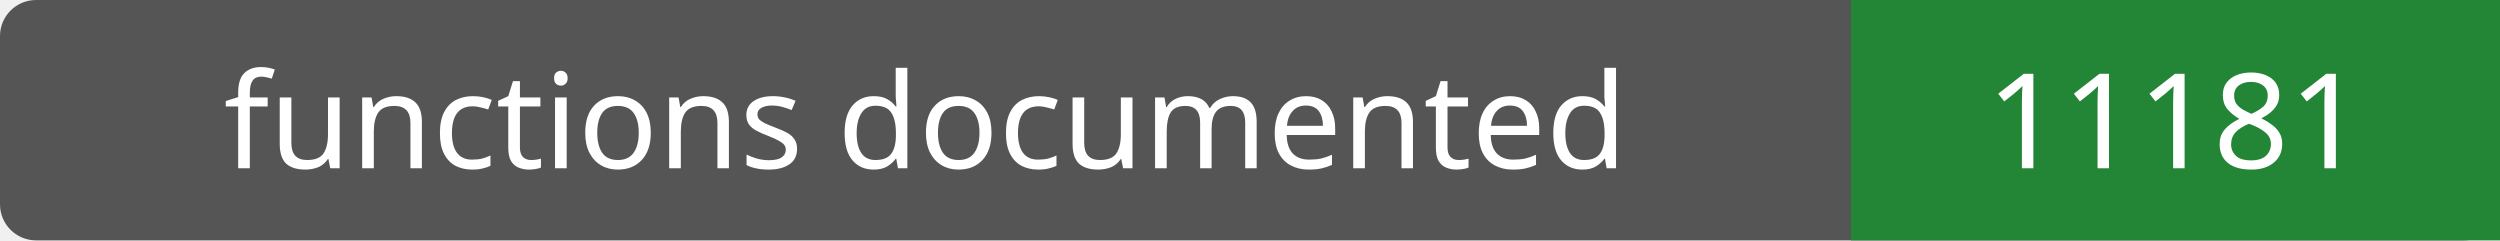
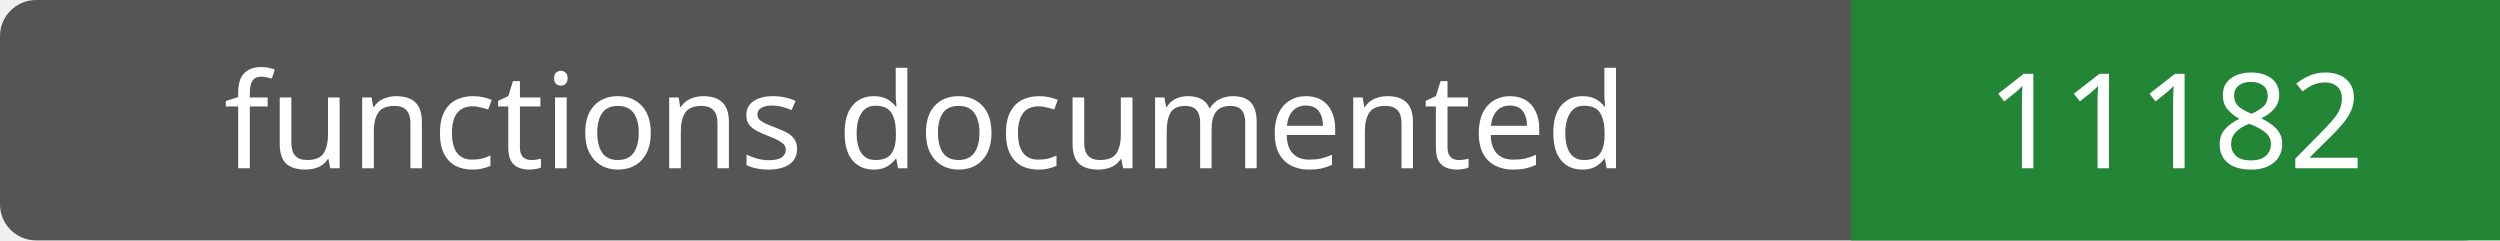
- <svg xmlns="http://www.w3.org/2000/svg" width="208" height="20" role="img" aria-label="functions documented: 11181">
+ <svg xmlns="http://www.w3.org/2000/svg" width="208" height="20" role="img" aria-label="functions documented: 11182">
  <rect width="208" height="20" rx="3" fill="#555" />
  <path fill="#238636" d="M154 0h54v20H154z" />
  <g fill="#fff" text-anchor="middle" font-family="Verdana,sans-serif" font-size="11">
    <text x="77.0" y="14">functions documented</text>
-     <text x="181.0" y="14">11181</text>
+     <text x="181.0" y="14">11182</text>
  </g>
</svg>
